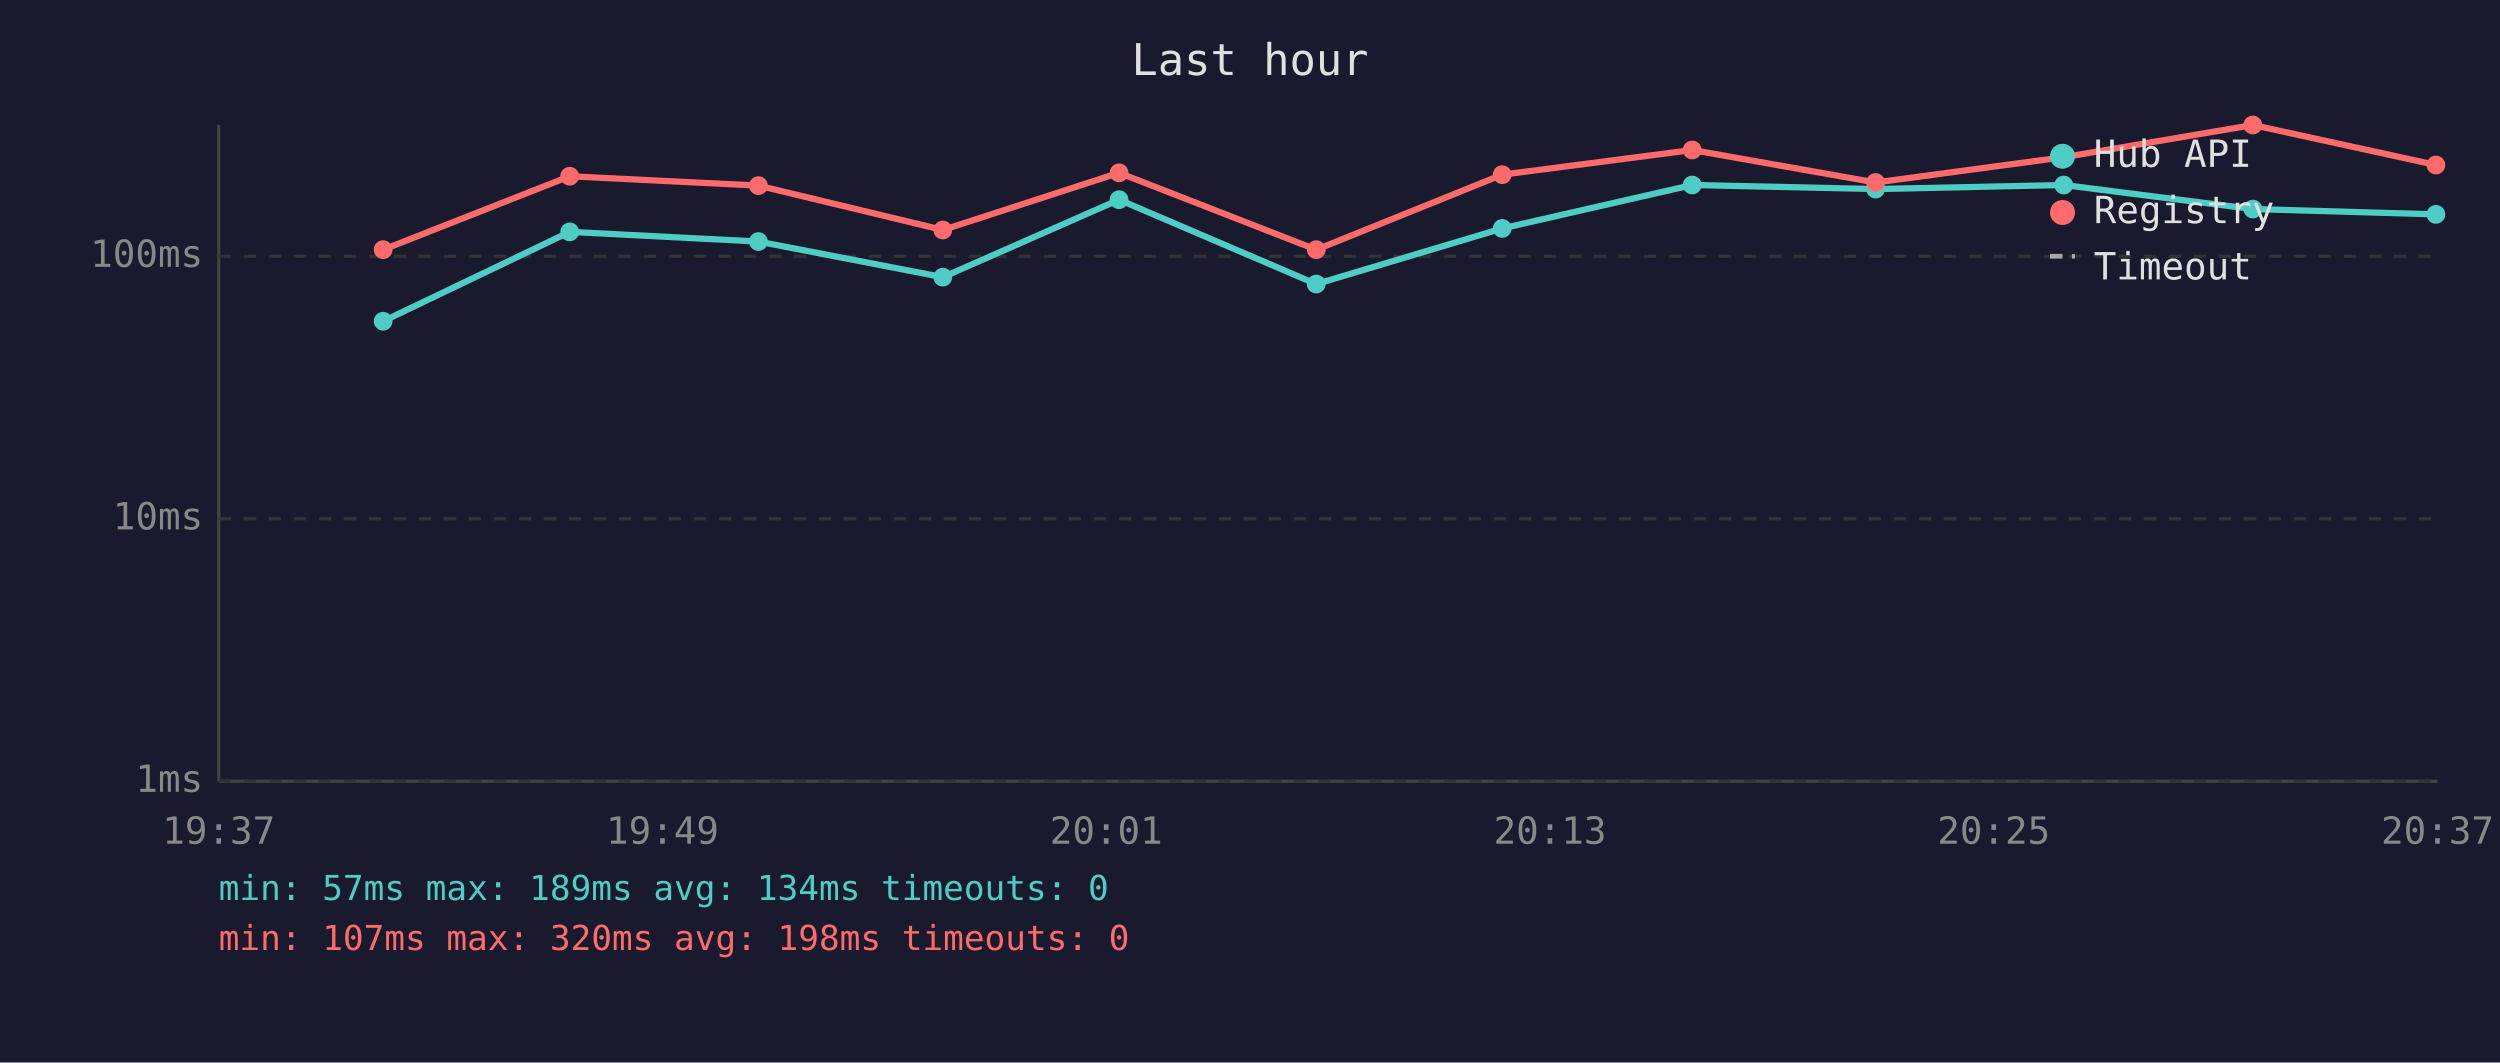
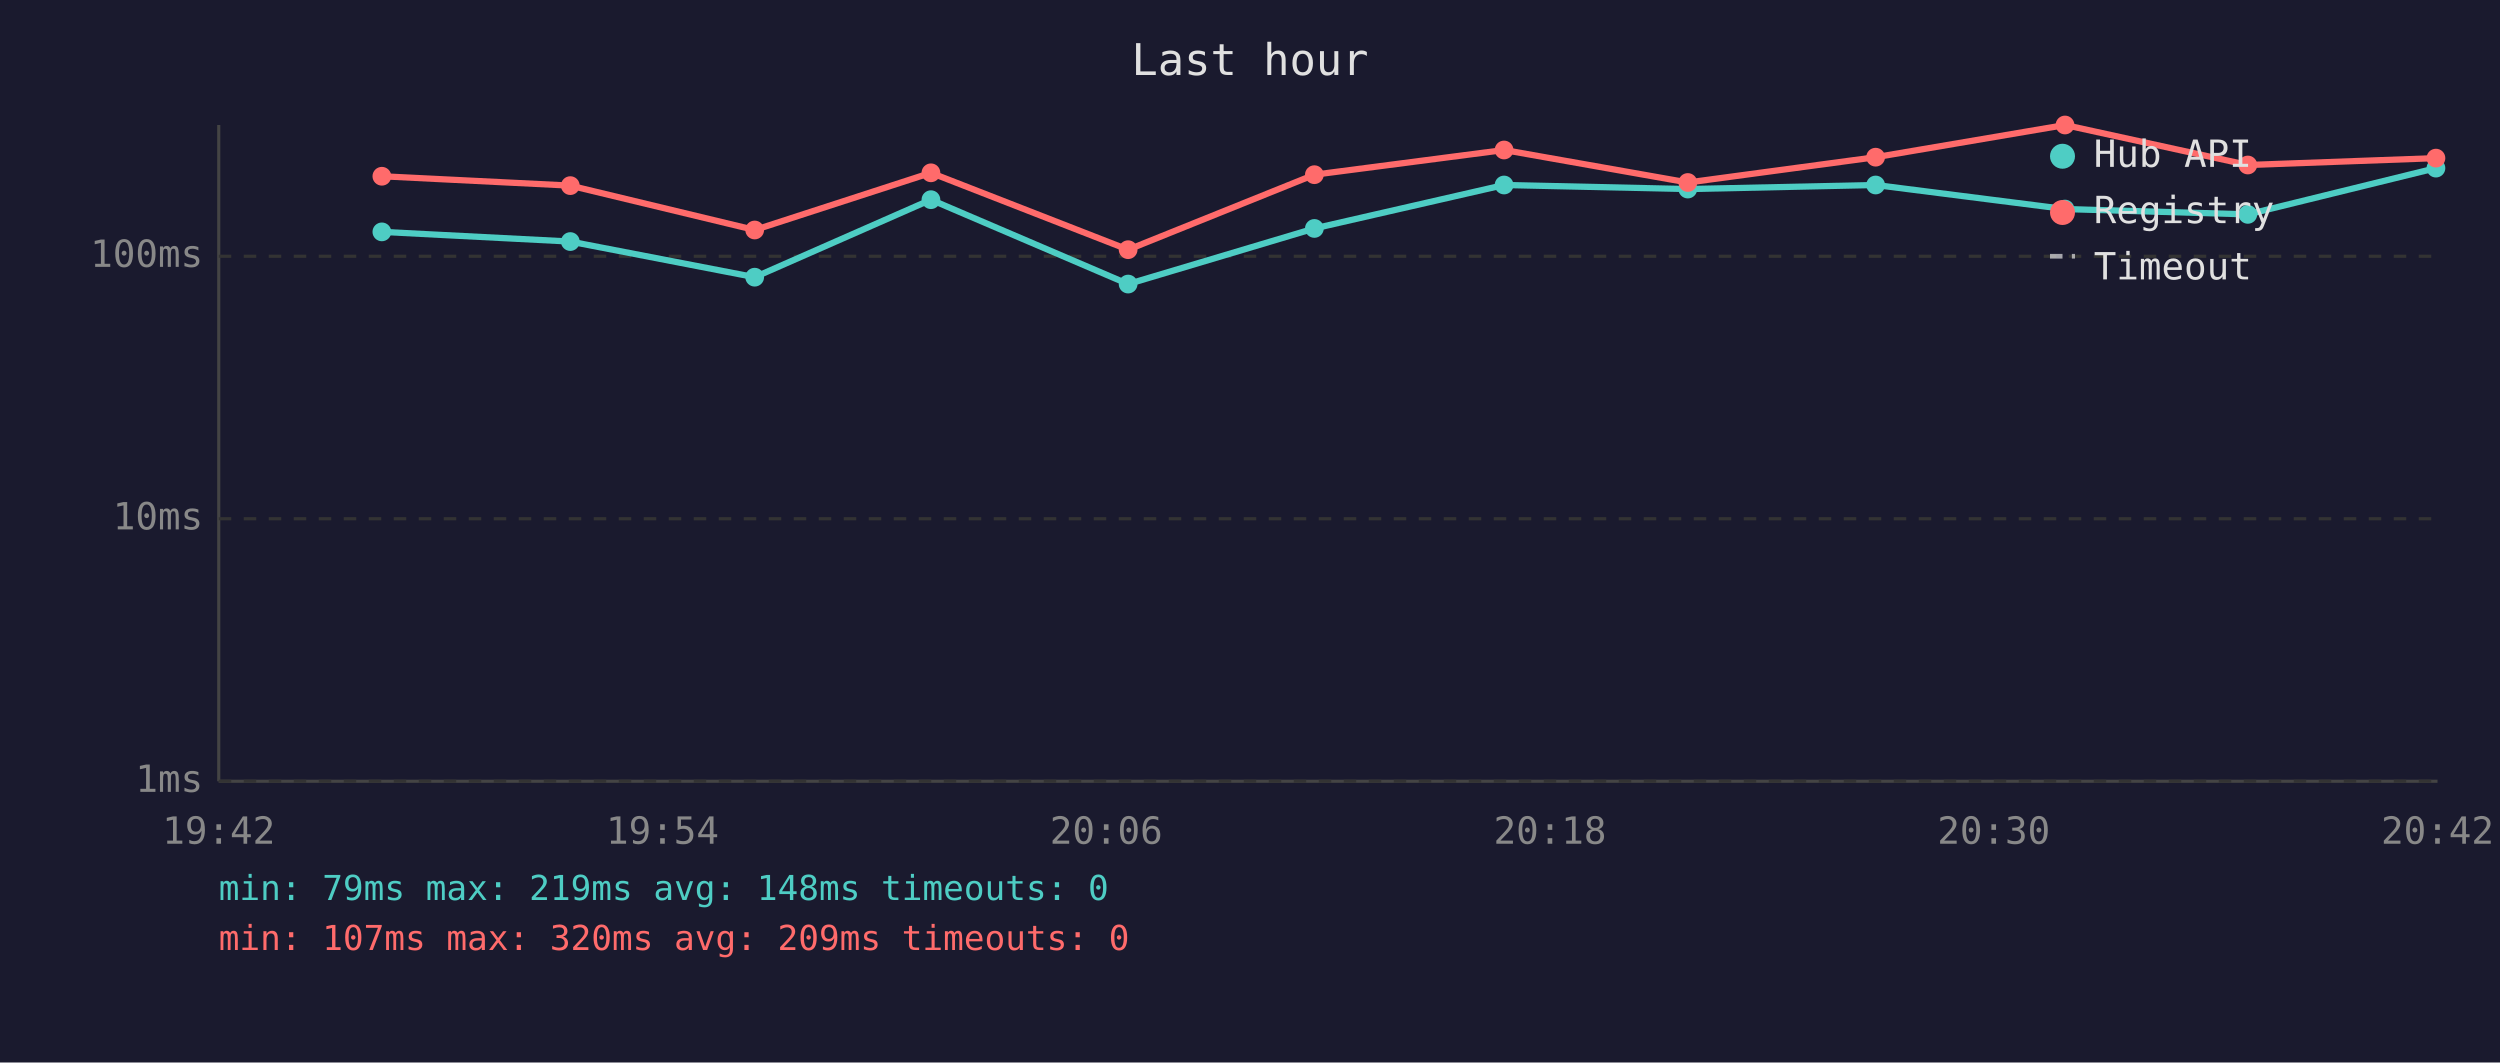
<svg xmlns="http://www.w3.org/2000/svg" viewBox="0 0 800 340" font-family="monospace" font-size="12">
  <rect width="800" height="340" fill="#1a1a2e" />
  <text x="400" y="24" fill="#e0e0e0" font-size="14" text-anchor="middle">Last hour</text>
  <line x1="70" y1="40" x2="70" y2="250" stroke="#444" stroke-width="1" />
  <line x1="70" y1="250" x2="780" y2="250" stroke="#444" stroke-width="1" />
  <line x1="70" y1="250" x2="780" y2="250" stroke="#333" stroke-width="1" stroke-dasharray="4" />
  <text x="65" y="250" fill="#888" text-anchor="end" dominant-baseline="middle">1ms</text>
  <line x1="70" y1="166" x2="780" y2="166" stroke="#333" stroke-width="1" stroke-dasharray="4" />
  <text x="65" y="166" fill="#888" text-anchor="end" dominant-baseline="middle">10ms</text>
  <line x1="70" y1="82" x2="780" y2="82" stroke="#333" stroke-width="1" stroke-dasharray="4" />
  <text x="65" y="82" fill="#888" text-anchor="end" dominant-baseline="middle">100ms</text>
-   <text x="70" y="270" fill="#888" text-anchor="middle">19:37</text>
-   <text x="212" y="270" fill="#888" text-anchor="middle">19:49</text>
-   <text x="354" y="270" fill="#888" text-anchor="middle">20:01</text>
-   <text x="496" y="270" fill="#888" text-anchor="middle">20:13</text>
-   <text x="638" y="270" fill="#888" text-anchor="middle">20:25</text>
-   <text x="780" y="270" fill="#888" text-anchor="middle">20:37</text>
-   <polyline points="122.6,102.8 182.3,74.2 242.7,77.3 301.7,88.7 358.1,63.9 421.2,90.9 480.7,73.1 541.5,59.2 600.2,60.5 660.4,59.2 720.9,66.9 779.5,68.6" fill="none" stroke="#4ecdc4" stroke-width="2" opacity="1" />
-   <circle cx="122.6" cy="102.8" r="3" fill="#4ecdc4" />
-   <circle cx="182.3" cy="74.2" r="3" fill="#4ecdc4" />
-   <circle cx="242.7" cy="77.3" r="3" fill="#4ecdc4" />
-   <circle cx="301.7" cy="88.7" r="3" fill="#4ecdc4" />
-   <circle cx="358.1" cy="63.9" r="3" fill="#4ecdc4" />
-   <circle cx="421.2" cy="90.9" r="3" fill="#4ecdc4" />
-   <circle cx="480.7" cy="73.1" r="3" fill="#4ecdc4" />
-   <circle cx="541.5" cy="59.2" r="3" fill="#4ecdc4" />
-   <circle cx="600.2" cy="60.5" r="3" fill="#4ecdc4" />
-   <circle cx="660.4" cy="59.2" r="3" fill="#4ecdc4" />
-   <circle cx="720.9" cy="66.9" r="3" fill="#4ecdc4" />
-   <circle cx="779.5" cy="68.6" r="3" fill="#4ecdc4" />
-   <polyline points="122.6,79.9 182.3,56.4 242.7,59.4 301.7,73.6 358.1,55.3 421.2,79.9 480.7,55.9 541.5,48.0 600.2,58.4 660.4,50.3 720.9,40.0 779.5,52.8" fill="none" stroke="#ff6b6b" stroke-width="2" opacity="1" />
-   <circle cx="122.6" cy="79.9" r="3" fill="#ff6b6b" />
-   <circle cx="182.3" cy="56.4" r="3" fill="#ff6b6b" />
-   <circle cx="242.7" cy="59.4" r="3" fill="#ff6b6b" />
-   <circle cx="301.7" cy="73.6" r="3" fill="#ff6b6b" />
-   <circle cx="358.1" cy="55.3" r="3" fill="#ff6b6b" />
-   <circle cx="421.2" cy="79.9" r="3" fill="#ff6b6b" />
-   <circle cx="480.7" cy="55.9" r="3" fill="#ff6b6b" />
-   <circle cx="541.5" cy="48.0" r="3" fill="#ff6b6b" />
-   <circle cx="600.2" cy="58.4" r="3" fill="#ff6b6b" />
-   <circle cx="660.4" cy="50.3" r="3" fill="#ff6b6b" />
-   <circle cx="720.9" cy="40.0" r="3" fill="#ff6b6b" />
-   <circle cx="779.5" cy="52.8" r="3" fill="#ff6b6b" />
+   <text x="70" y="270" fill="#888" text-anchor="middle">19:42</text>
+   <text x="212" y="270" fill="#888" text-anchor="middle">19:54</text>
+   <text x="354" y="270" fill="#888" text-anchor="middle">20:06</text>
+   <text x="496" y="270" fill="#888" text-anchor="middle">20:18</text>
+   <text x="638" y="270" fill="#888" text-anchor="middle">20:30</text>
+   <text x="780" y="270" fill="#888" text-anchor="middle">20:42</text>
+   <polyline points="122.2,74.2 182.5,77.3 241.5,88.7 297.9,63.9 361.0,90.9 420.6,73.1 481.3,59.2 540.1,60.5 600.2,59.2 660.8,66.9 719.3,68.6 779.5,53.8" fill="none" stroke="#4ecdc4" stroke-width="2" opacity="1" />
+   <circle cx="122.2" cy="74.2" r="3" fill="#4ecdc4" />
+   <circle cx="182.5" cy="77.3" r="3" fill="#4ecdc4" />
+   <circle cx="241.5" cy="88.7" r="3" fill="#4ecdc4" />
+   <circle cx="297.9" cy="63.9" r="3" fill="#4ecdc4" />
+   <circle cx="361.0" cy="90.9" r="3" fill="#4ecdc4" />
+   <circle cx="420.6" cy="73.1" r="3" fill="#4ecdc4" />
+   <circle cx="481.3" cy="59.2" r="3" fill="#4ecdc4" />
+   <circle cx="540.1" cy="60.5" r="3" fill="#4ecdc4" />
+   <circle cx="600.2" cy="59.2" r="3" fill="#4ecdc4" />
+   <circle cx="660.8" cy="66.9" r="3" fill="#4ecdc4" />
+   <circle cx="719.3" cy="68.6" r="3" fill="#4ecdc4" />
+   <circle cx="779.5" cy="53.8" r="3" fill="#4ecdc4" />
+   <polyline points="122.2,56.4 182.5,59.4 241.5,73.6 297.9,55.3 361.0,79.9 420.6,55.9 481.3,48.0 540.1,58.4 600.2,50.3 660.8,40.0 719.3,52.8 779.5,50.6" fill="none" stroke="#ff6b6b" stroke-width="2" opacity="1" />
+   <circle cx="122.2" cy="56.4" r="3" fill="#ff6b6b" />
+   <circle cx="182.5" cy="59.4" r="3" fill="#ff6b6b" />
+   <circle cx="241.5" cy="73.6" r="3" fill="#ff6b6b" />
+   <circle cx="297.9" cy="55.3" r="3" fill="#ff6b6b" />
+   <circle cx="361.0" cy="79.9" r="3" fill="#ff6b6b" />
+   <circle cx="420.6" cy="55.9" r="3" fill="#ff6b6b" />
+   <circle cx="481.3" cy="48.0" r="3" fill="#ff6b6b" />
+   <circle cx="540.1" cy="58.4" r="3" fill="#ff6b6b" />
+   <circle cx="600.2" cy="50.3" r="3" fill="#ff6b6b" />
+   <circle cx="660.8" cy="40.0" r="3" fill="#ff6b6b" />
+   <circle cx="719.3" cy="52.8" r="3" fill="#ff6b6b" />
+   <circle cx="779.5" cy="50.6" r="3" fill="#ff6b6b" />
  <circle cx="660" cy="50" r="4" fill="#4ecdc4" />
  <text x="670" y="50" fill="#e0e0e0" dominant-baseline="middle">Hub API</text>
  <circle cx="660" cy="68" r="4" fill="#ff6b6b" />
  <text x="670" y="68" fill="#e0e0e0" dominant-baseline="middle">Registry</text>
  <line x1="656" y1="82" x2="664" y2="82" stroke="#e0e0e0" stroke-width="1.5" stroke-dasharray="4,3" opacity="0.7" />
  <text x="670" y="86" fill="#e0e0e0" dominant-baseline="middle">Timeout</text>
-   <text x="70" y="288" fill="#4ecdc4" font-size="11">min: 57ms  max: 189ms  avg: 134ms  timeouts: 0</text>
-   <text x="70" y="304" fill="#ff6b6b" font-size="11">min: 107ms  max: 320ms  avg: 198ms  timeouts: 0</text>
+   <text x="70" y="288" fill="#4ecdc4" font-size="11">min: 79ms  max: 219ms  avg: 148ms  timeouts: 0</text>
+   <text x="70" y="304" fill="#ff6b6b" font-size="11">min: 107ms  max: 320ms  avg: 209ms  timeouts: 0</text>
</svg>
